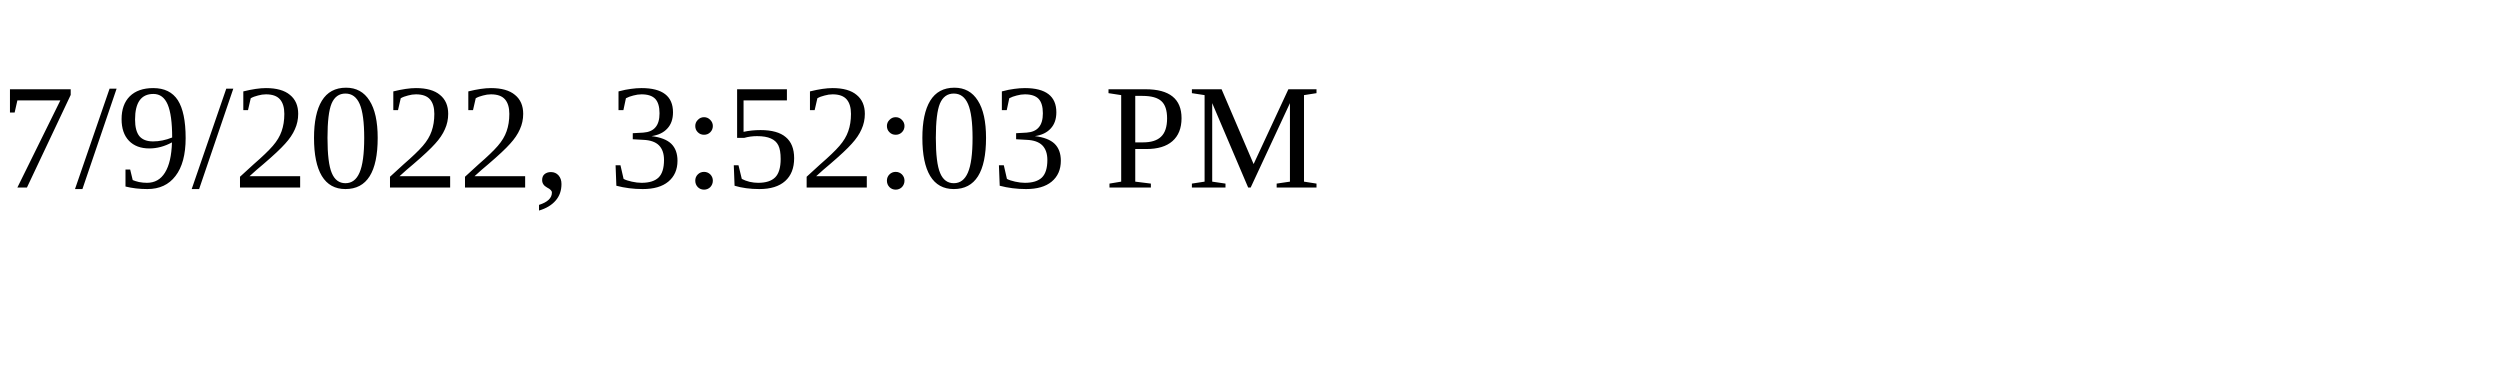
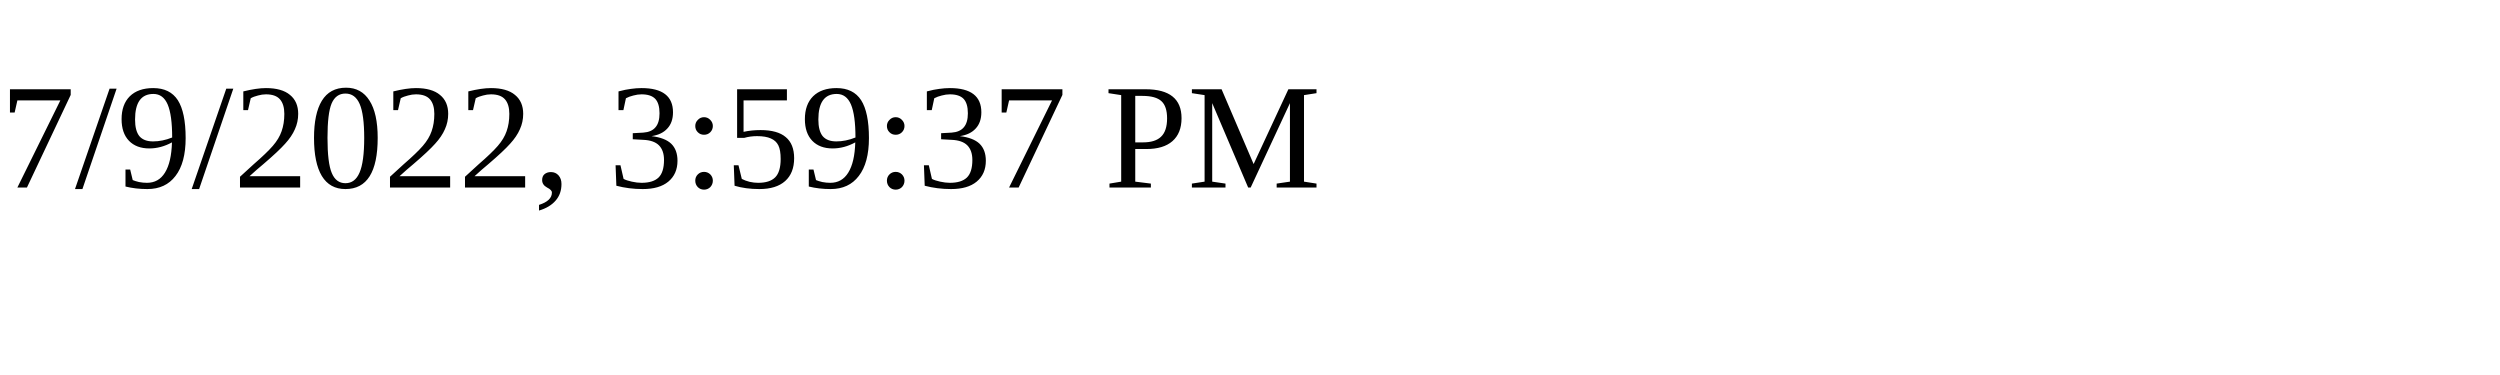
<svg xmlns="http://www.w3.org/2000/svg" height="30" width="200">
-   <text x="0" y="15">7/9/2022, 3:52:03 PM</text>
+   <text x="0" y="15">7/9/2022, 3:59:37 PM</text>
</svg>
